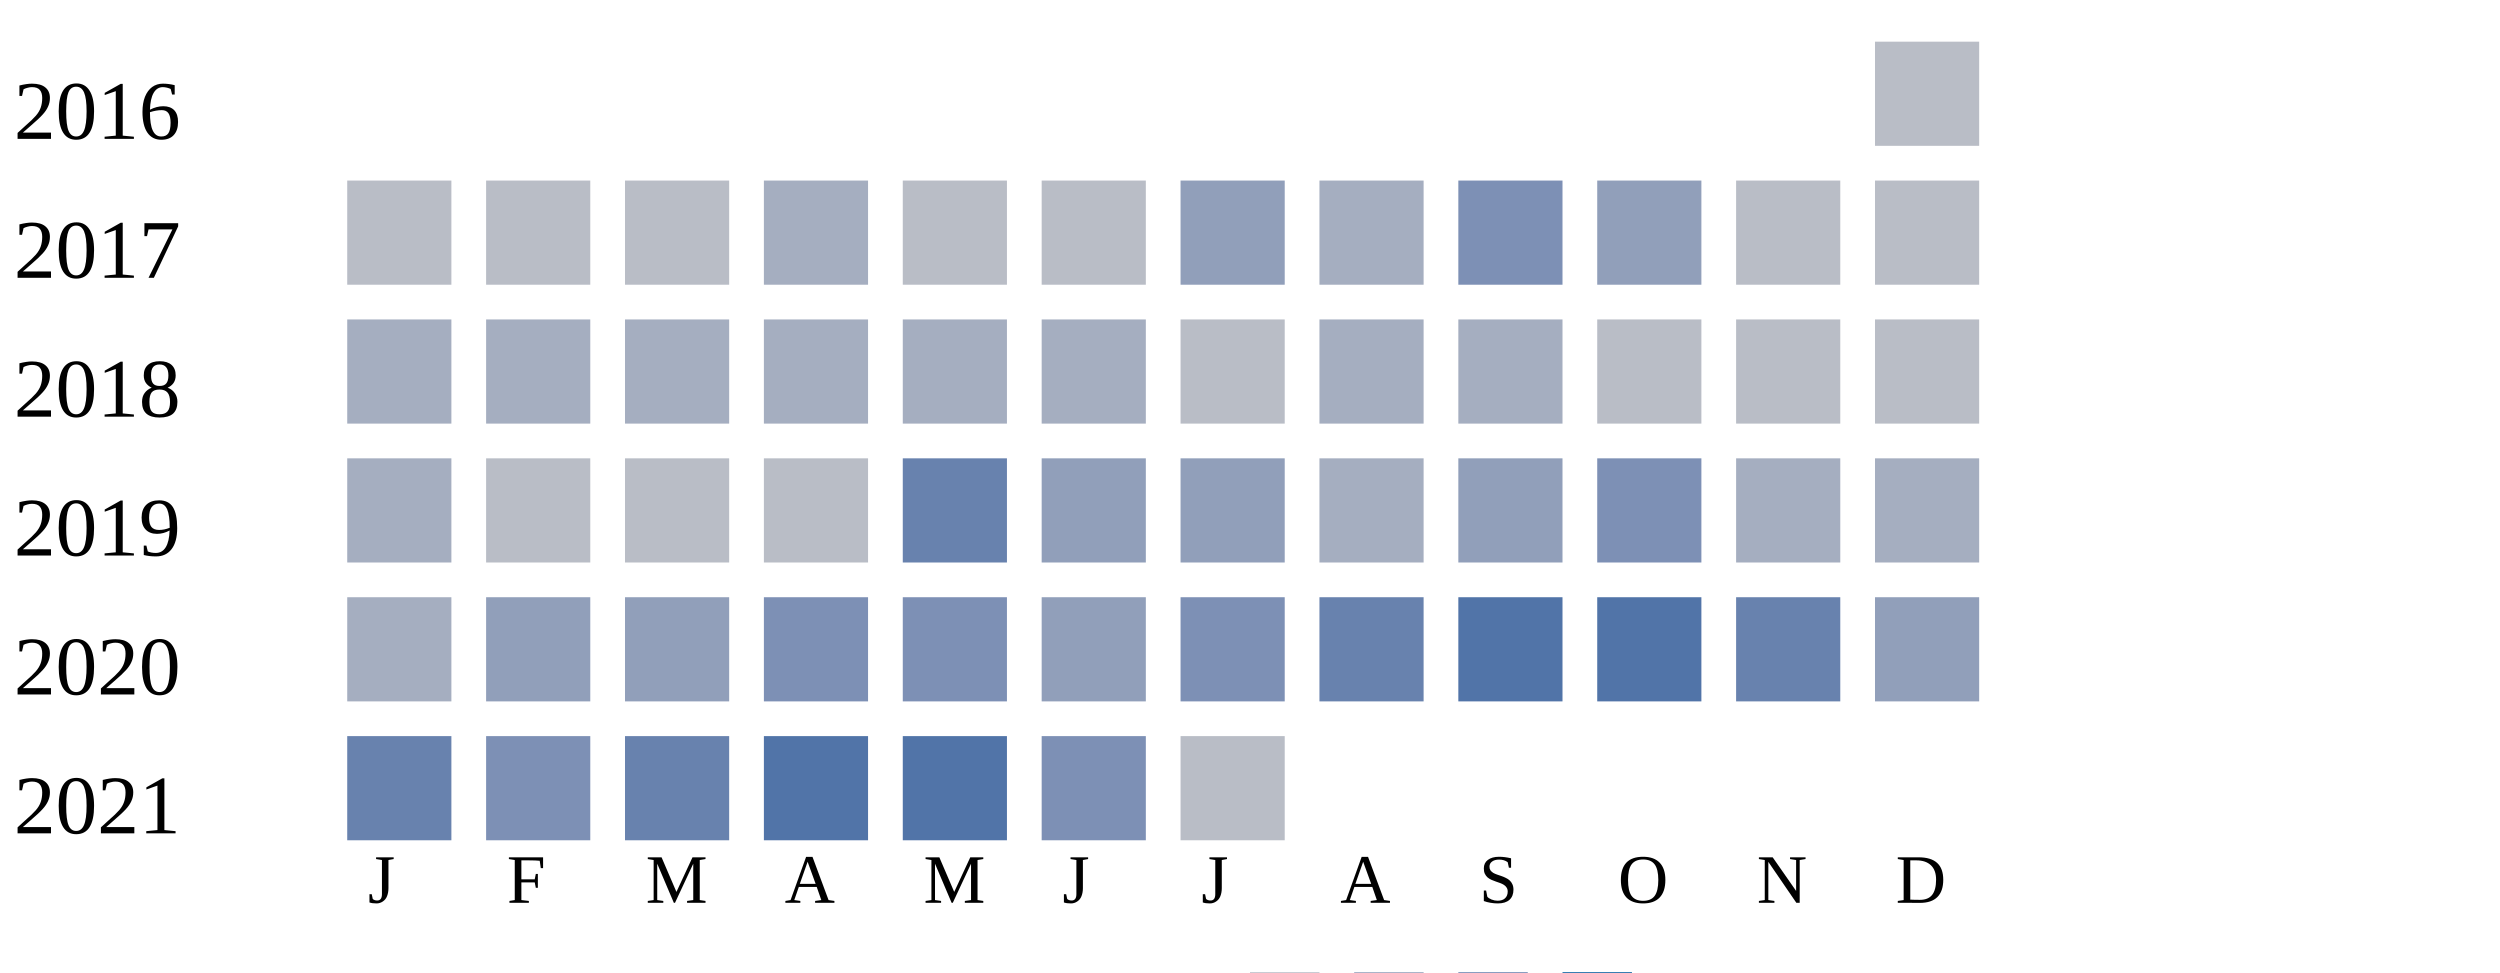
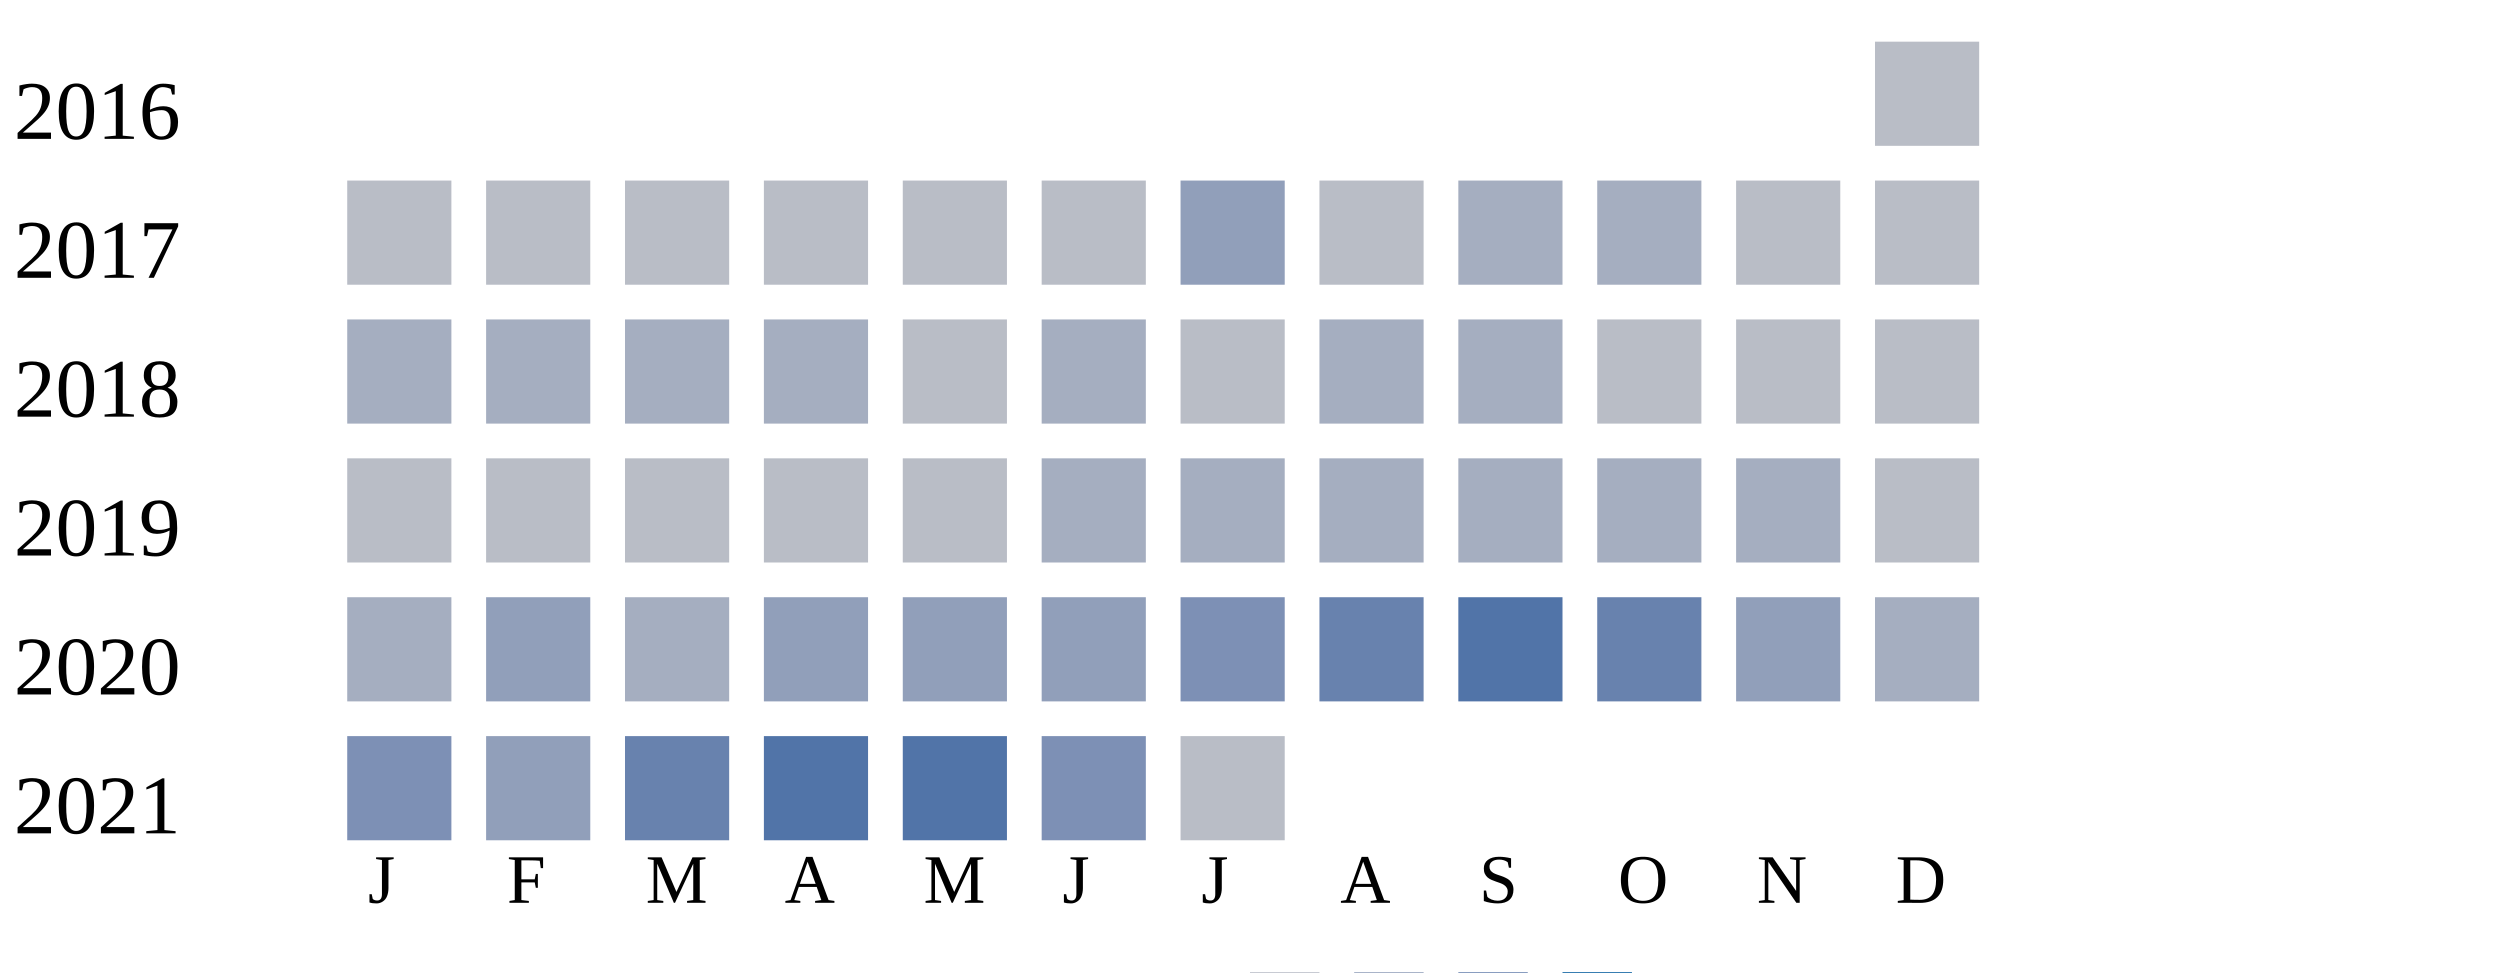
<svg xmlns="http://www.w3.org/2000/svg" width="360" height="140">
  <g transform="translate(0 0)">
    <text x="2" y="20">2016</text>
    <rect x="270" y="6" width="15" height="15" fill="#b9bdc6" />
  </g>
  <g transform="translate(0 20)">
    <text x="2" y="20">2017</text>
    <rect x="50" y="6" width="15" height="15" fill="#b9bdc6" />
    <rect x="70" y="6" width="15" height="15" fill="#b9bdc6" />
    <rect x="90" y="6" width="15" height="15" fill="#b9bdc6" />
-     <rect x="110" y="6" width="15" height="15" fill="#a5aec0" />
+     <rect x="110" y="6" width="15" height="15" fill="#b9bdc6" />
    <rect x="130" y="6" width="15" height="15" fill="#b9bdc6" />
    <rect x="150" y="6" width="15" height="15" fill="#b9bdc6" />
    <rect x="170" y="6" width="15" height="15" fill="#919fba" />
-     <rect x="190" y="6" width="15" height="15" fill="#a5aec0" />
-     <rect x="210" y="6" width="15" height="15" fill="#7d90b5" />
-     <rect x="230" y="6" width="15" height="15" fill="#919fba" />
+     <rect x="190" y="6" width="15" height="15" fill="#b9bdc6" />
+     <rect x="210" y="6" width="15" height="15" fill="#a5aec0" />
+     <rect x="230" y="6" width="15" height="15" fill="#a5aec0" />
    <rect x="250" y="6" width="15" height="15" fill="#b9bdc6" />
    <rect x="270" y="6" width="15" height="15" fill="#b9bdc6" />
  </g>
  <g transform="translate(0 40)">
    <text x="2" y="20">2018</text>
    <rect x="50" y="6" width="15" height="15" fill="#a5aec0" />
    <rect x="70" y="6" width="15" height="15" fill="#a5aec0" />
    <rect x="90" y="6" width="15" height="15" fill="#a5aec0" />
    <rect x="110" y="6" width="15" height="15" fill="#a5aec0" />
-     <rect x="130" y="6" width="15" height="15" fill="#a5aec0" />
+     <rect x="130" y="6" width="15" height="15" fill="#b9bdc6" />
    <rect x="150" y="6" width="15" height="15" fill="#a5aec0" />
    <rect x="170" y="6" width="15" height="15" fill="#b9bdc6" />
    <rect x="190" y="6" width="15" height="15" fill="#a5aec0" />
    <rect x="210" y="6" width="15" height="15" fill="#a5aec0" />
    <rect x="230" y="6" width="15" height="15" fill="#b9bdc6" />
    <rect x="250" y="6" width="15" height="15" fill="#b9bdc6" />
    <rect x="270" y="6" width="15" height="15" fill="#b9bdc6" />
  </g>
  <g transform="translate(0 60)">
    <text x="2" y="20">2019</text>
-     <rect x="50" y="6" width="15" height="15" fill="#a5aec0" />
+     <rect x="50" y="6" width="15" height="15" fill="#b9bdc6" />
    <rect x="70" y="6" width="15" height="15" fill="#b9bdc6" />
    <rect x="90" y="6" width="15" height="15" fill="#b9bdc6" />
    <rect x="110" y="6" width="15" height="15" fill="#b9bdc6" />
-     <rect x="130" y="6" width="15" height="15" fill="#6882ae" />
-     <rect x="150" y="6" width="15" height="15" fill="#919fba" />
-     <rect x="170" y="6" width="15" height="15" fill="#919fba" />
+     <rect x="130" y="6" width="15" height="15" fill="#b9bdc6" />
+     <rect x="150" y="6" width="15" height="15" fill="#a5aec0" />
+     <rect x="170" y="6" width="15" height="15" fill="#a5aec0" />
    <rect x="190" y="6" width="15" height="15" fill="#a5aec0" />
-     <rect x="210" y="6" width="15" height="15" fill="#919fba" />
-     <rect x="230" y="6" width="15" height="15" fill="#7d90b5" />
+     <rect x="210" y="6" width="15" height="15" fill="#a5aec0" />
+     <rect x="230" y="6" width="15" height="15" fill="#a5aec0" />
    <rect x="250" y="6" width="15" height="15" fill="#a5aec0" />
-     <rect x="270" y="6" width="15" height="15" fill="#a5aec0" />
+     <rect x="270" y="6" width="15" height="15" fill="#b9bdc6" />
  </g>
  <g transform="translate(0 80)">
    <text x="2" y="20">2020</text>
    <rect x="50" y="6" width="15" height="15" fill="#a5aec0" />
    <rect x="70" y="6" width="15" height="15" fill="#919fba" />
-     <rect x="90" y="6" width="15" height="15" fill="#919fba" />
-     <rect x="110" y="6" width="15" height="15" fill="#7d90b5" />
-     <rect x="130" y="6" width="15" height="15" fill="#7d90b5" />
+     <rect x="90" y="6" width="15" height="15" fill="#a5aec0" />
+     <rect x="110" y="6" width="15" height="15" fill="#919fba" />
+     <rect x="130" y="6" width="15" height="15" fill="#919fba" />
    <rect x="150" y="6" width="15" height="15" fill="#919fba" />
    <rect x="170" y="6" width="15" height="15" fill="#7d90b5" />
    <rect x="190" y="6" width="15" height="15" fill="#6882ae" />
    <rect x="210" y="6" width="15" height="15" fill="#5174a8" />
-     <rect x="230" y="6" width="15" height="15" fill="#5174a8" />
-     <rect x="250" y="6" width="15" height="15" fill="#6882ae" />
-     <rect x="270" y="6" width="15" height="15" fill="#919fba" />
+     <rect x="230" y="6" width="15" height="15" fill="#6882ae" />
+     <rect x="250" y="6" width="15" height="15" fill="#919fba" />
+     <rect x="270" y="6" width="15" height="15" fill="#a5aec0" />
  </g>
  <g transform="translate(0 100)">
    <text x="2" y="20">2021</text>
-     <rect x="50" y="6" width="15" height="15" fill="#6882ae" />
-     <rect x="70" y="6" width="15" height="15" fill="#7d90b5" />
+     <rect x="50" y="6" width="15" height="15" fill="#7d90b5" />
+     <rect x="70" y="6" width="15" height="15" fill="#919fba" />
    <rect x="90" y="6" width="15" height="15" fill="#6882ae" />
    <rect x="110" y="6" width="15" height="15" fill="#5174a8" />
    <rect x="130" y="6" width="15" height="15" fill="#5174a8" />
    <rect x="150" y="6" width="15" height="15" fill="#7d90b5" />
    <rect x="170" y="6" width="15" height="15" fill="#b9bdc6" />
  </g>
  <text style="font-size: 10px; text-align: center" x="53" y="130">J</text>
  <text style="font-size: 10px; text-align: center" x="73" y="130">F</text>
  <text style="font-size: 10px; text-align: center" x="93" y="130">M</text>
  <text style="font-size: 10px; text-align: center" x="113" y="130">A</text>
  <text style="font-size: 10px; text-align: center" x="133" y="130">M</text>
  <text style="font-size: 10px; text-align: center" x="153" y="130">J</text>
  <text style="font-size: 10px; text-align: center" x="173" y="130">J</text>
  <text style="font-size: 10px; text-align: center" x="193" y="130">A</text>
  <text style="font-size: 10px; text-align: center" x="213" y="130">S</text>
  <text style="font-size: 10px; text-align: center" x="233" y="130">O</text>
  <text style="font-size: 10px; text-align: center" x="253" y="130">N</text>
  <text style="font-size: 10px; text-align: center" x="273" y="130">D</text>
  <text style="font-size: 10px;" x="155" y="149">Less</text>
  <rect fill="#b9bdc6" width="10" height="10" x="180" y="140" />
  <rect fill="#919fba" width="10" height="10" x="195" y="140" />
  <rect fill="#6882ae" width="10" height="10" x="210" y="140" />
  <rect fill="#005a9c" width="10" height="10" x="225" y="140" />
  <text x="240" y="149" style="font-size: 10px;">More</text>
</svg>
